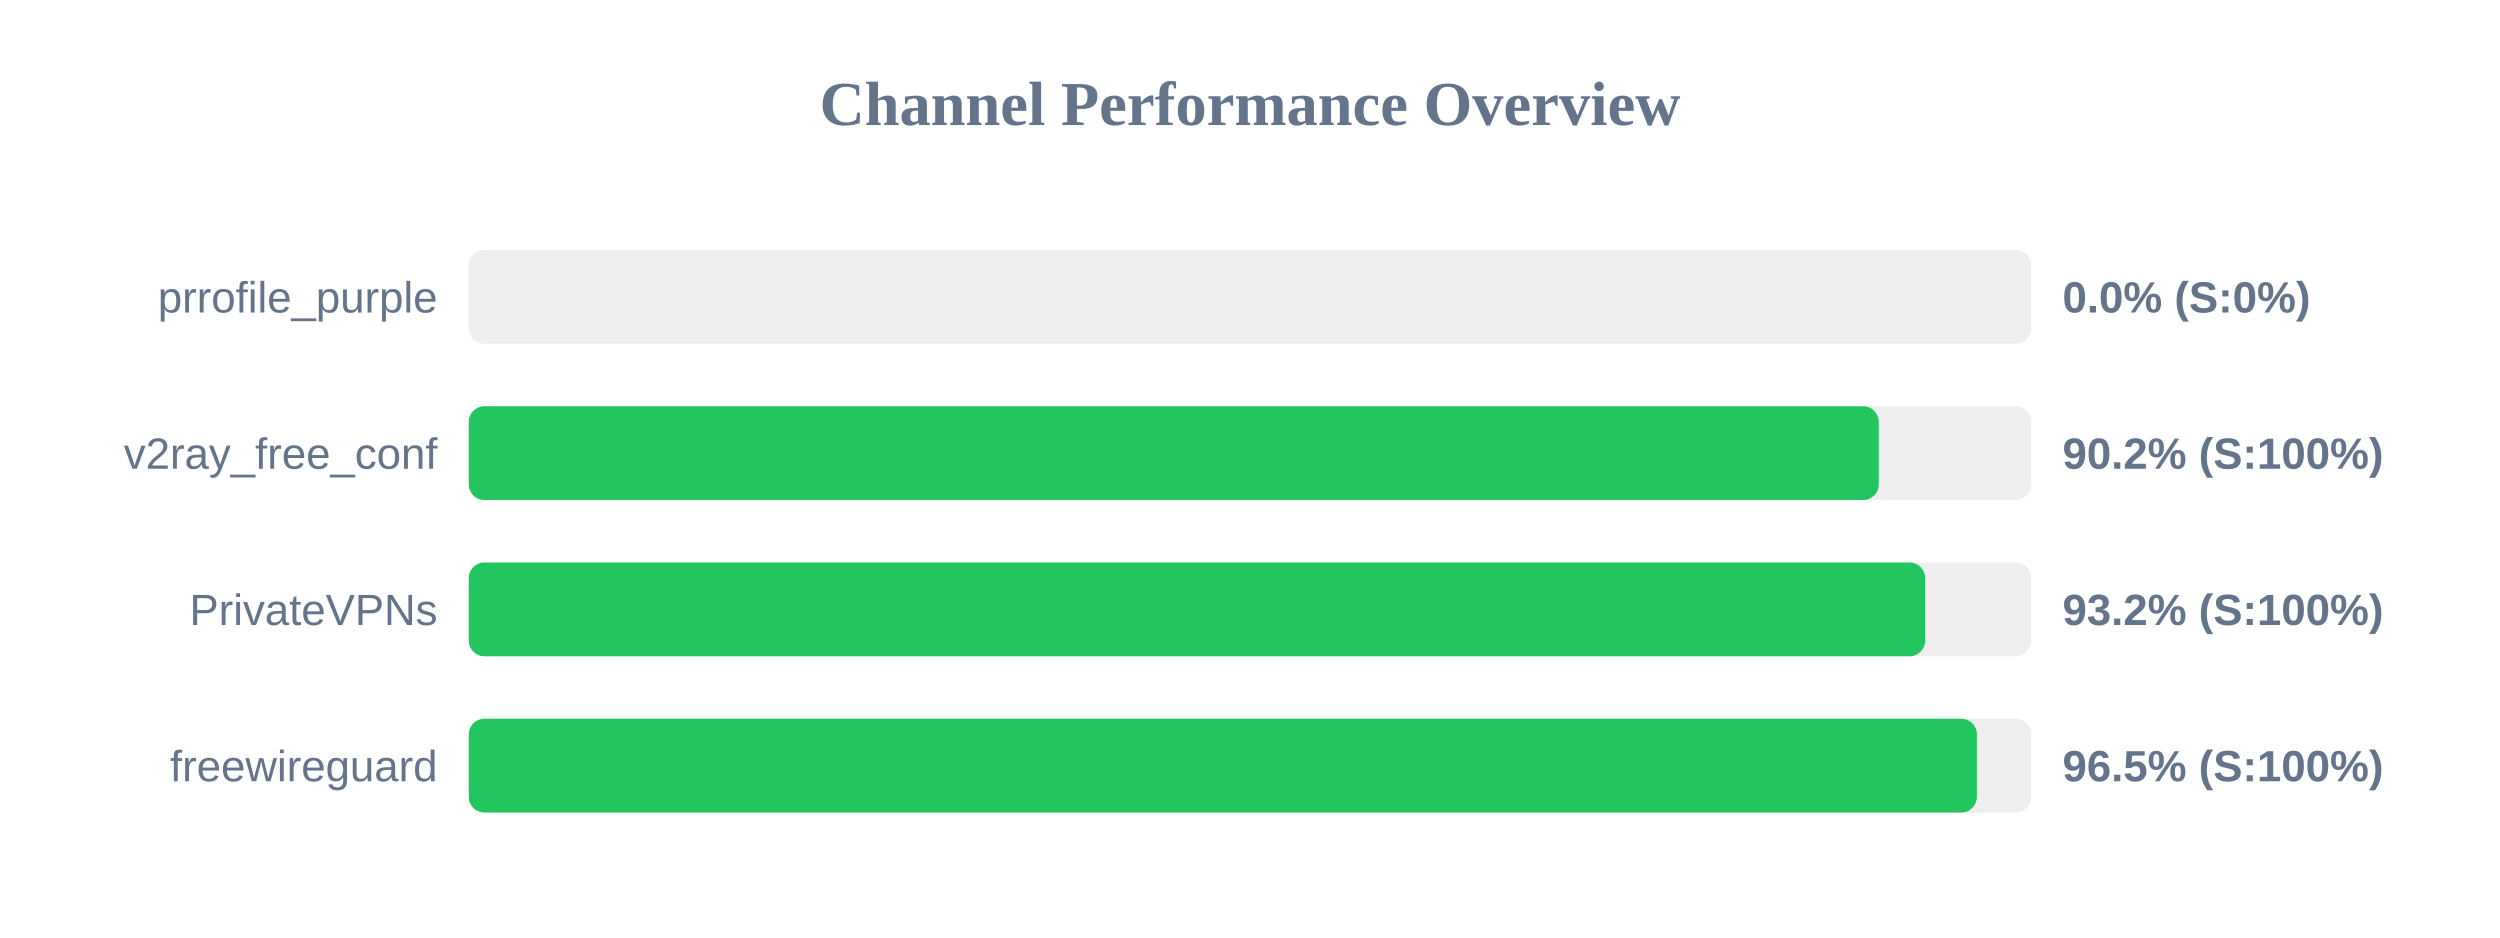
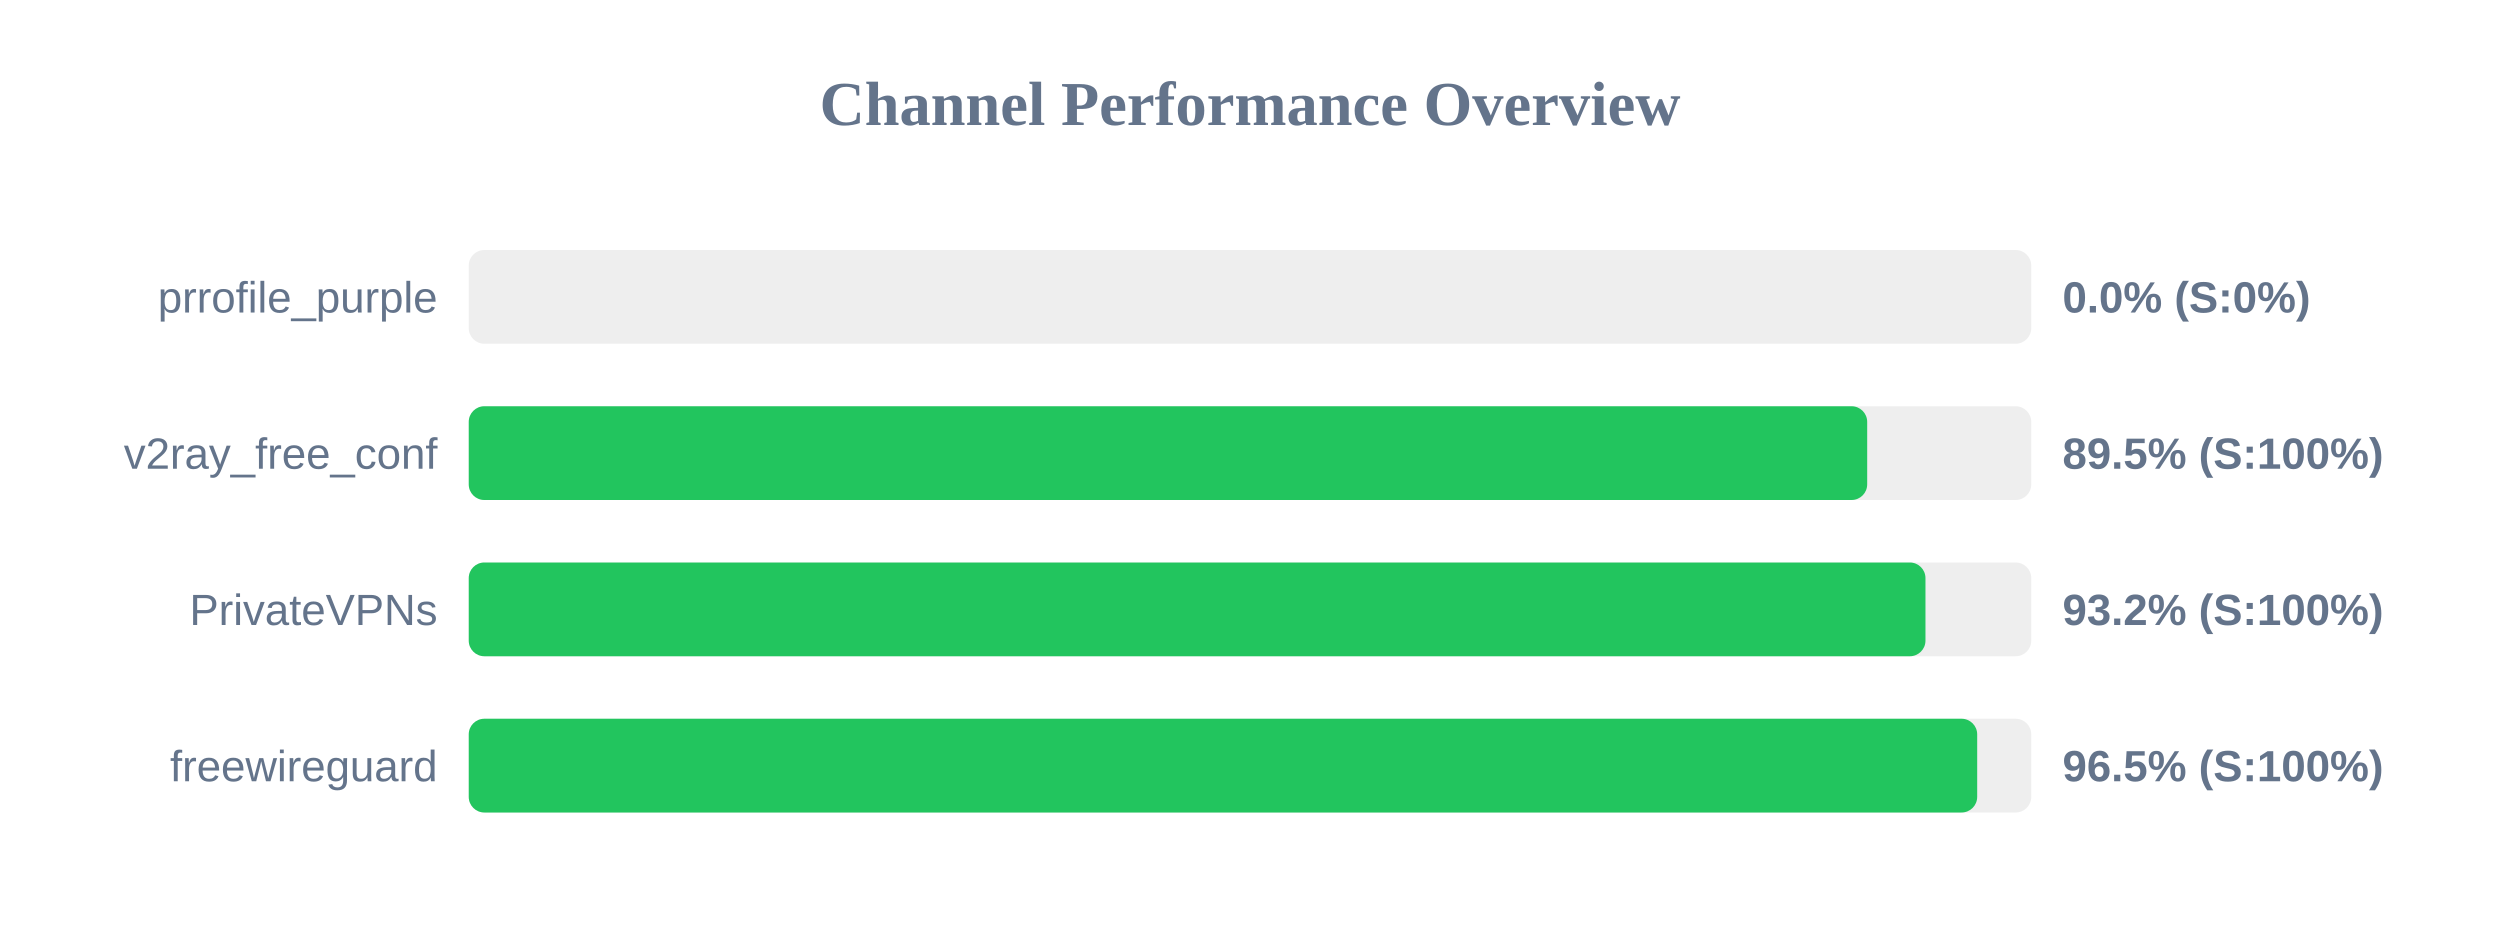
<svg xmlns="http://www.w3.org/2000/svg" width="800" height="300" version="1.1">
  <style>
        .row { font: 14px Arial; fill: #64748b; }
        .score { font: bold 14px Arial; fill: #64748b; }
    </style>
  <text x="400" y="40" text-anchor="middle" font-size="20px" font-weight="bold" fill="#64748b">Channel Performance Overview</text>
  <rect x="150" y="80" width="500" height="30" fill="#eee" rx="5" />
  <rect x="150" y="80" width="0.0" height="30" fill="#ef4444" rx="5" />
  <text x="140" y="100" text-anchor="end" class="row">prrofile_purple</text>
  <text x="660" y="100" text-anchor="start" class="score">0.0% (S:0%)</text>
  <rect x="150" y="130" width="500" height="30" fill="#eee" rx="5" />
-   <rect x="150" y="130" width="451.2" height="30" fill="#22c55e" rx="5" />
+   <rect x="150" y="130" width="447.5" height="30" fill="#22c55e" rx="5" />
  <text x="140" y="150" text-anchor="end" class="row">v2ray_free_conf</text>
-   <text x="660" y="150" text-anchor="start" class="score">90.2% (S:100%)</text>
+   <text x="660" y="150" text-anchor="start" class="score">89.5% (S:100%)</text>
  <rect x="150" y="180" width="500" height="30" fill="#eee" rx="5" />
-   <rect x="150" y="180" width="466.05" height="30" fill="#22c55e" rx="5" />
+   <rect x="150" y="180" width="466.15" height="30" fill="#22c55e" rx="5" />
  <text x="140" y="200" text-anchor="end" class="row">PrivateVPNs</text>
  <text x="660" y="200" text-anchor="start" class="score">93.2% (S:100%)</text>
  <rect x="150" y="230" width="500" height="30" fill="#eee" rx="5" />
-   <rect x="150" y="230" width="482.6" height="30" fill="#22c55e" rx="5" />
+   <rect x="150" y="230" width="482.7" height="30" fill="#22c55e" rx="5" />
  <text x="140" y="250" text-anchor="end" class="row">freewireguard</text>
  <text x="660" y="250" text-anchor="start" class="score">96.5% (S:100%)</text>
</svg>
